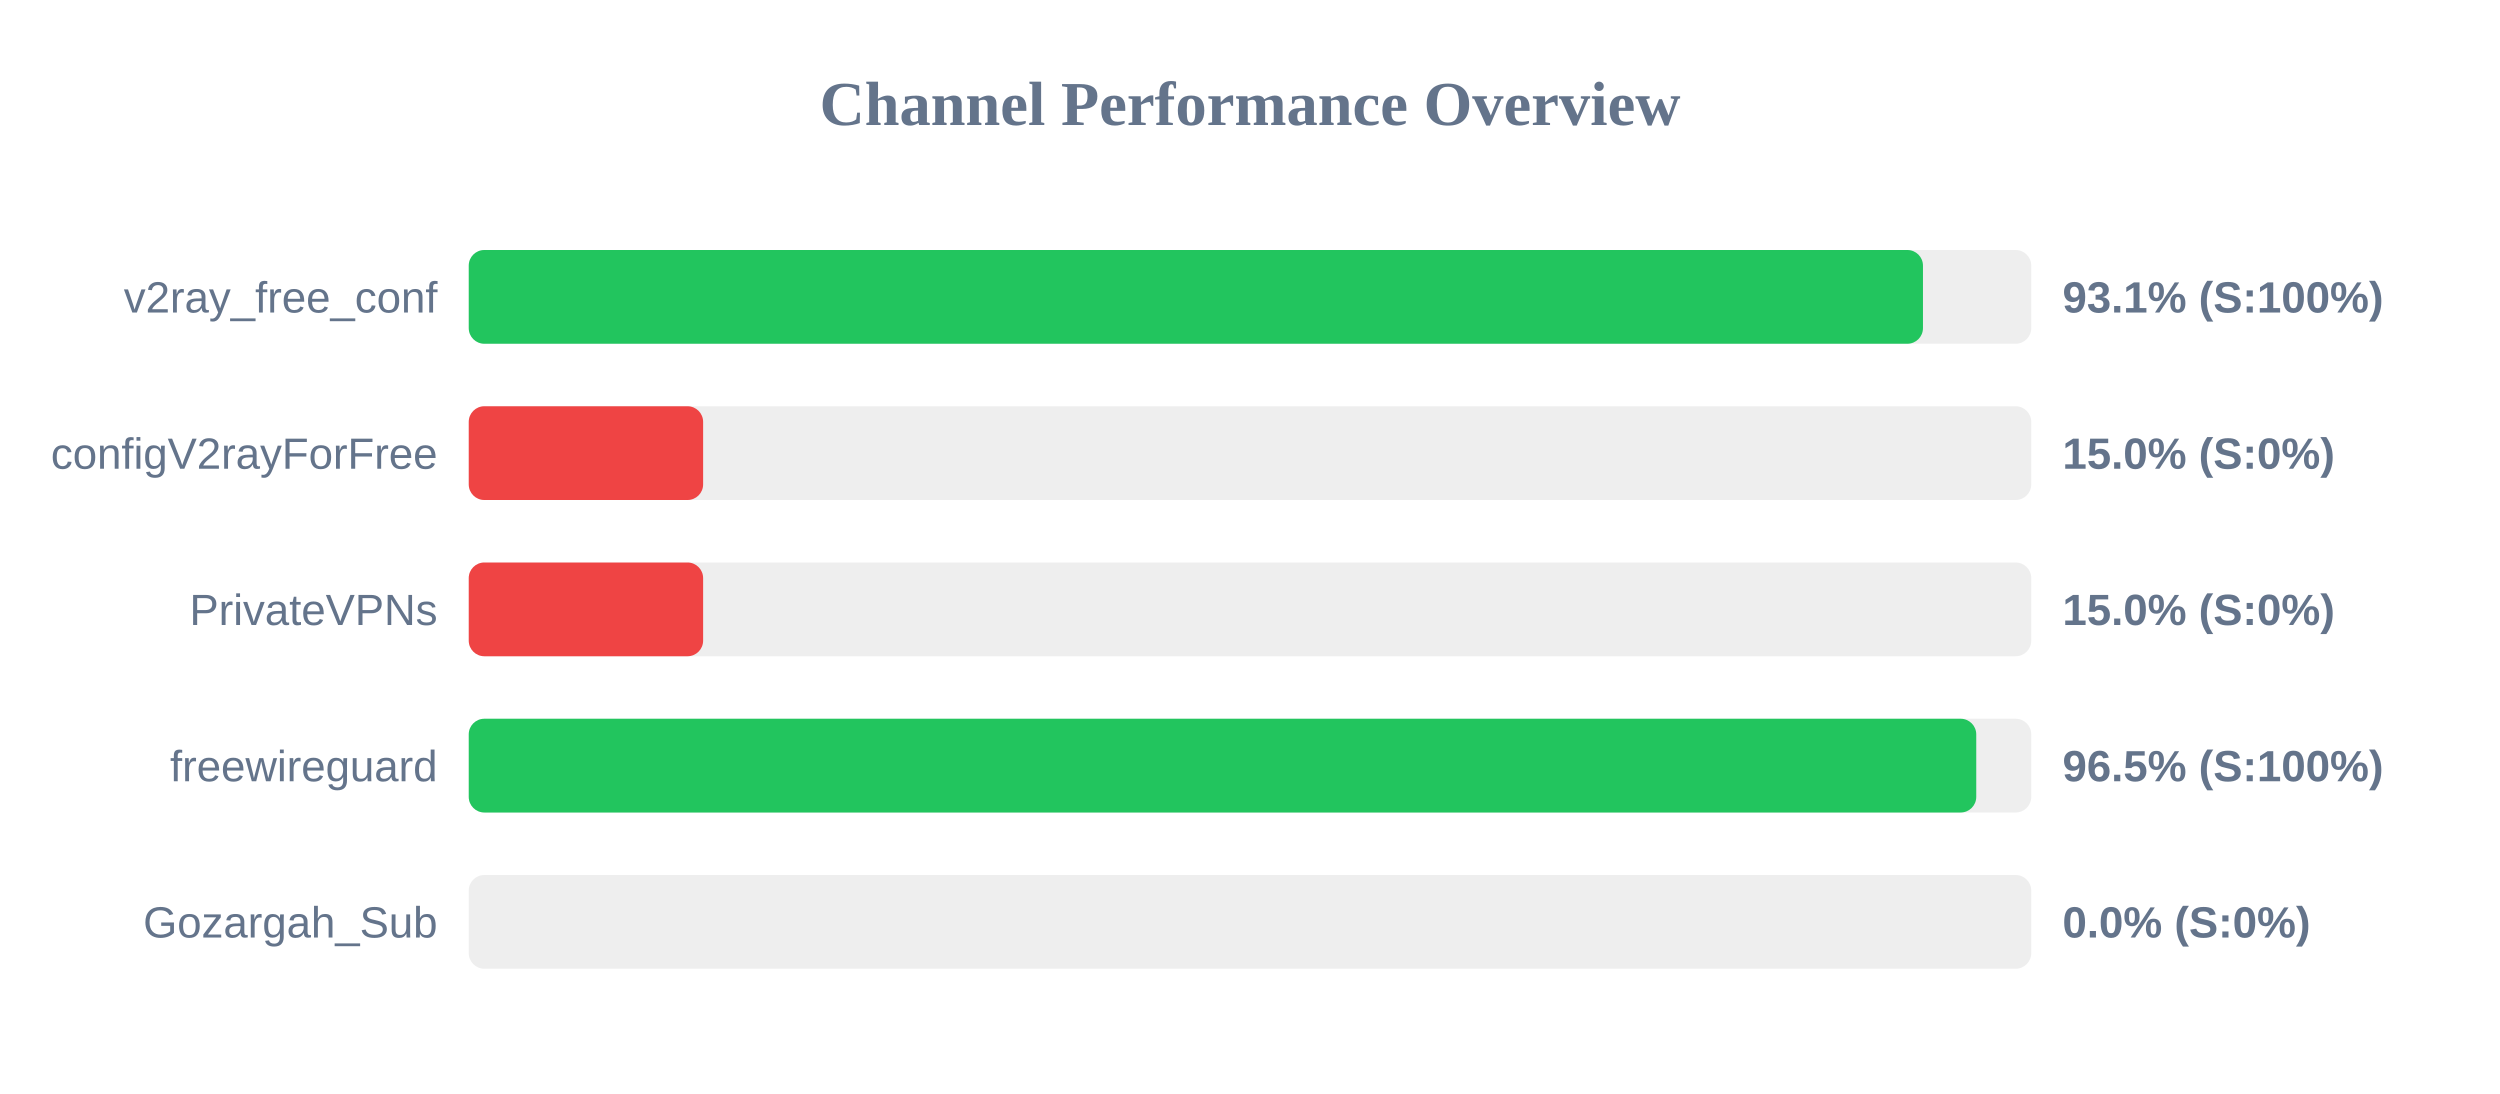
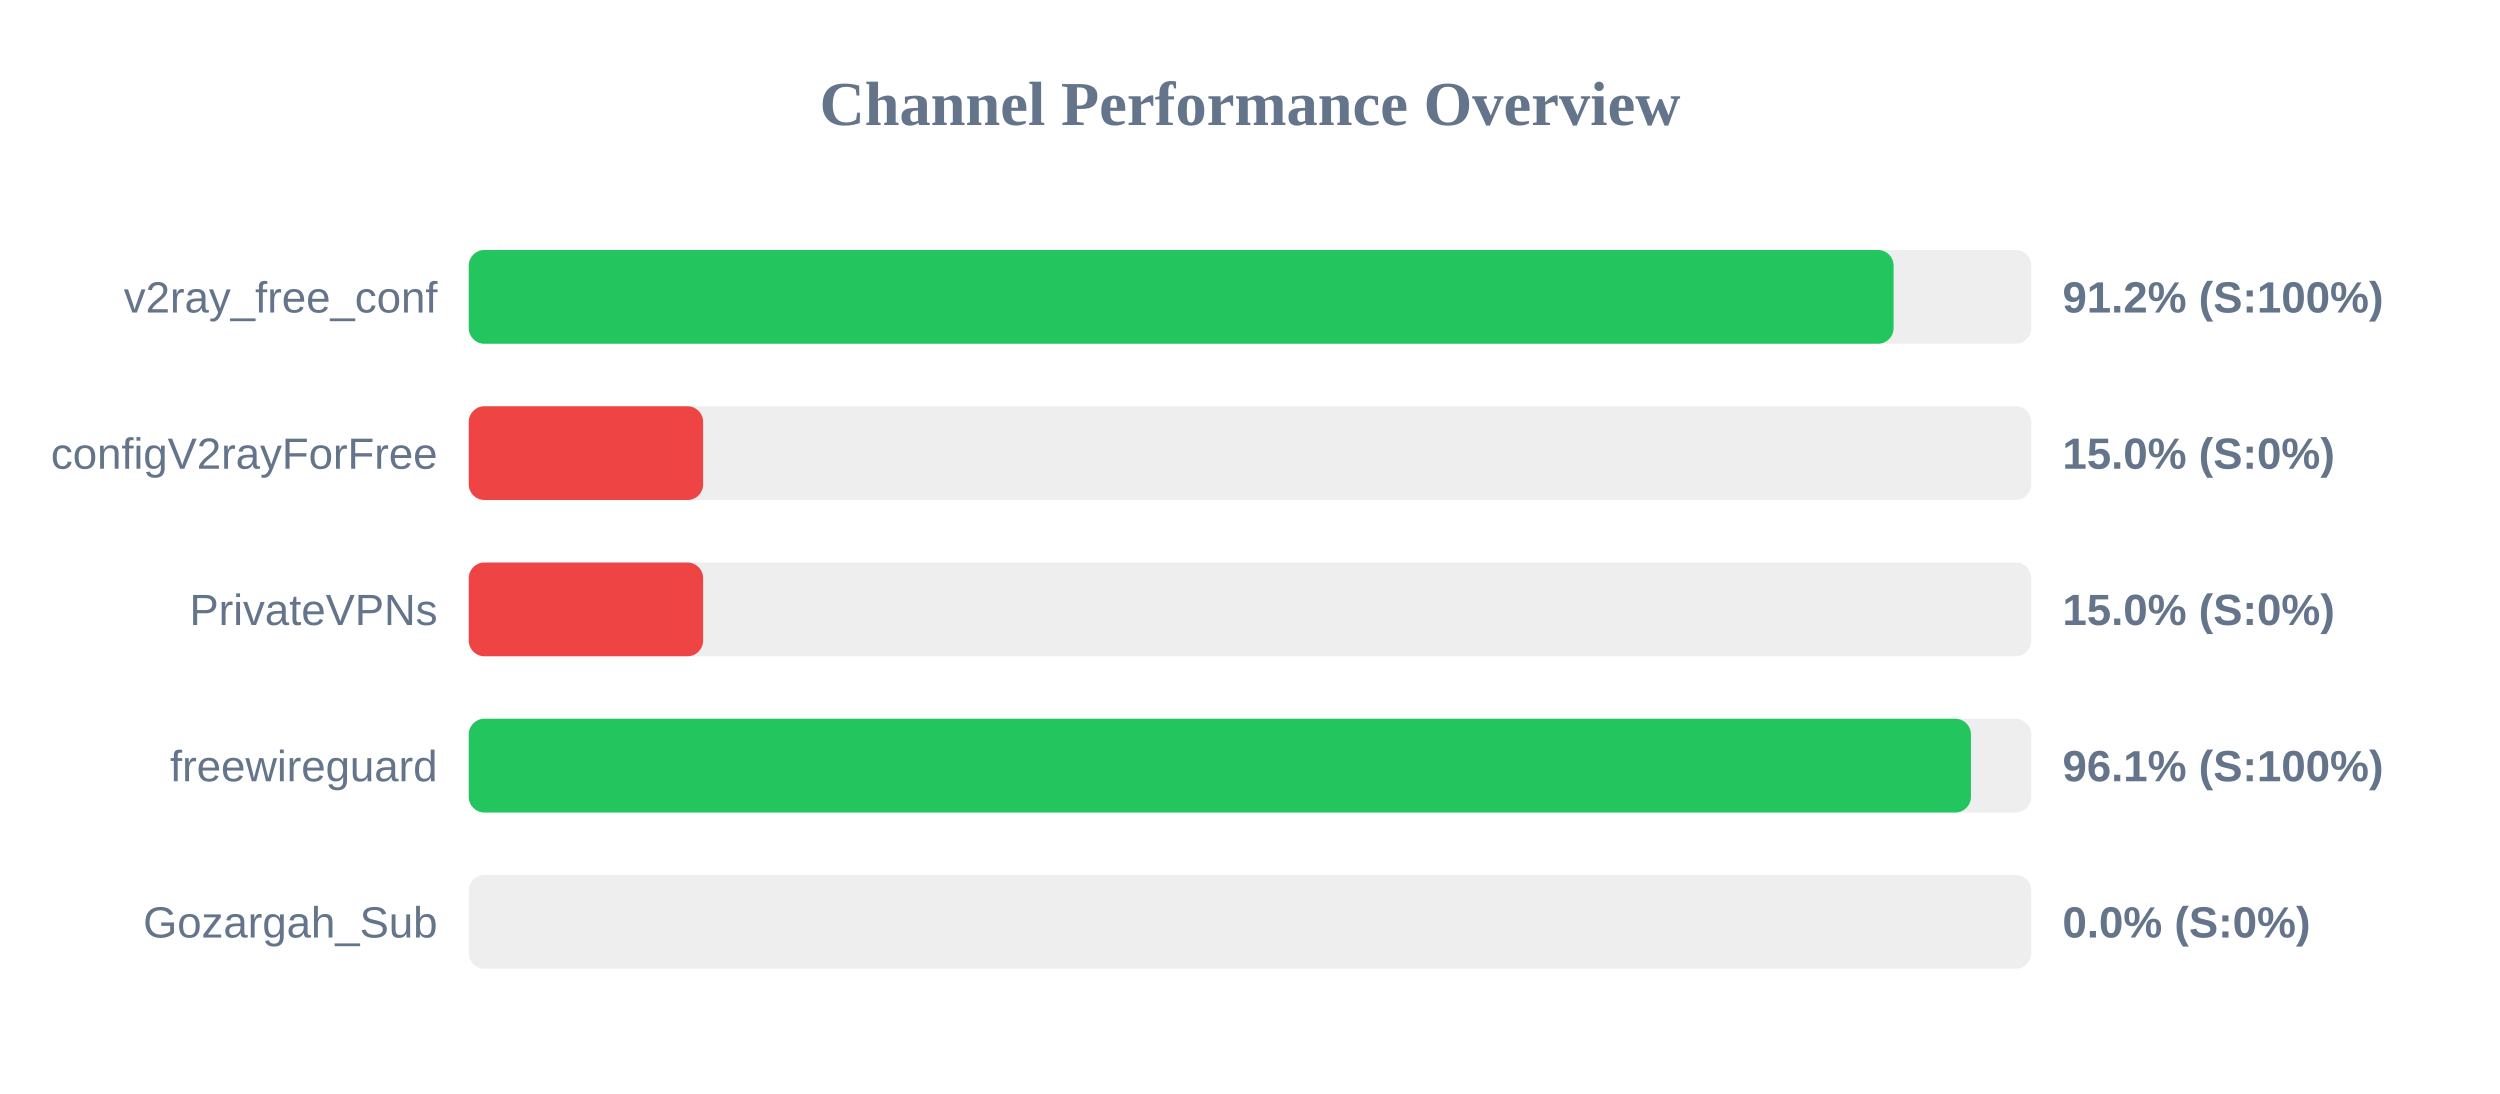
<svg xmlns="http://www.w3.org/2000/svg" width="800" height="350" version="1.1">
  <style>
        .row { font: 14px Arial; fill: #64748b; }
        .score { font: bold 14px Arial; fill: #64748b; }
    </style>
  <text x="400" y="40" text-anchor="middle" font-size="20px" font-weight="bold" fill="#64748b">Channel Performance Overview</text>
  <rect x="150" y="80" width="500" height="30" fill="#eee" rx="5" />
-   <rect x="150" y="80" width="465.35" height="30" fill="#22c55e" rx="5" />
+   <rect x="150" y="80" width="455.95" height="30" fill="#22c55e" rx="5" />
  <text x="140" y="100" text-anchor="end" class="row">v2ray_free_conf</text>
-   <text x="660" y="100" text-anchor="start" class="score">93.1% (S:100%)</text>
+   <text x="660" y="100" text-anchor="start" class="score">91.2% (S:100%)</text>
  <rect x="150" y="130" width="500" height="30" fill="#eee" rx="5" />
  <rect x="150" y="130" width="75.0" height="30" fill="#ef4444" rx="5" />
  <text x="140" y="150" text-anchor="end" class="row">configV2rayForFree</text>
  <text x="660" y="150" text-anchor="start" class="score">15.0% (S:0%)</text>
  <rect x="150" y="180" width="500" height="30" fill="#eee" rx="5" />
  <rect x="150" y="180" width="75.0" height="30" fill="#ef4444" rx="5" />
  <text x="140" y="200" text-anchor="end" class="row">PrivateVPNs</text>
  <text x="660" y="200" text-anchor="start" class="score">15.0% (S:0%)</text>
  <rect x="150" y="230" width="500" height="30" fill="#eee" rx="5" />
-   <rect x="150" y="230" width="482.4" height="30" fill="#22c55e" rx="5" />
+   <rect x="150" y="230" width="480.7" height="30" fill="#22c55e" rx="5" />
  <text x="140" y="250" text-anchor="end" class="row">freewireguard</text>
-   <text x="660" y="250" text-anchor="start" class="score">96.5% (S:100%)</text>
+   <text x="660" y="250" text-anchor="start" class="score">96.1% (S:100%)</text>
  <rect x="150" y="280" width="500" height="30" fill="#eee" rx="5" />
  <rect x="150" y="280" width="0.0" height="30" fill="#ef4444" rx="5" />
  <text x="140" y="300" text-anchor="end" class="row">Gozargah_Sub</text>
  <text x="660" y="300" text-anchor="start" class="score">0.0% (S:0%)</text>
</svg>
